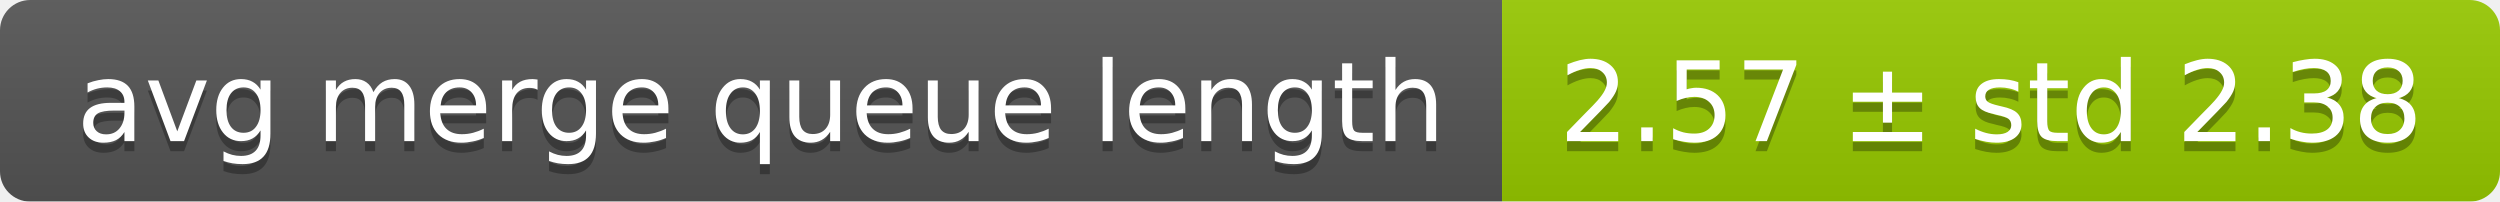
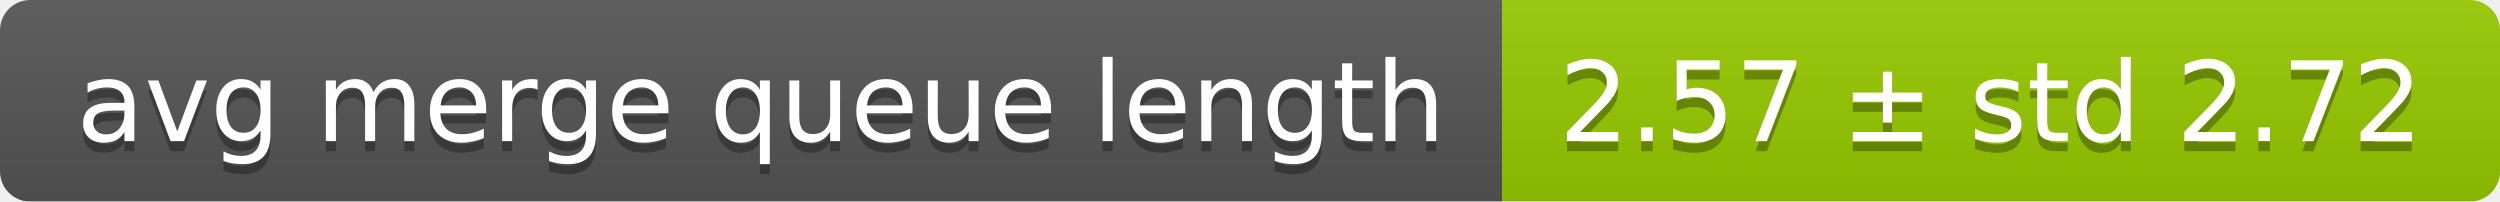
<svg xmlns="http://www.w3.org/2000/svg" width="248" height="20">
  <linearGradient id="smooth" x2="0" y2="100%">
    <stop offset="0" stop-color="#bbb" stop-opacity=".1" />
    <stop offset="1" stop-opacity=".1" />
  </linearGradient>
  <mask id="round">
    <rect width="248" height="20" rx="3" fill="#fff" />
  </mask>
  <g mask="url(#round)">
    <rect width="149" height="20" fill="#555" />
    <rect x="149" width="99" height="20" fill="#97ca00" />
    <rect width="248" height="20" fill="url(#smooth)" />
  </g>
  <g fill="#fff" text-anchor="middle" font-family="DejaVu Sans,Verdana,Geneva,sans-serif" font-size="11">
    <text x="75.5" y="15" fill="#010101" fill-opacity=".3">avg merge queue length</text>
    <text x="75.5" y="14">avg merge queue length</text>
-     <text x="197.5" y="15" fill="#010101" fill-opacity=".3">2.57 ± std 2.38</text>
-     <text x="197.5" y="14">2.57 ± std 2.38</text>
+     <text x="197.5" y="15" fill="#010101" fill-opacity=".3">2.57 ± std 2.72</text>
+     <text x="197.5" y="14">2.57 ± std 2.72</text>
  </g>
</svg>
